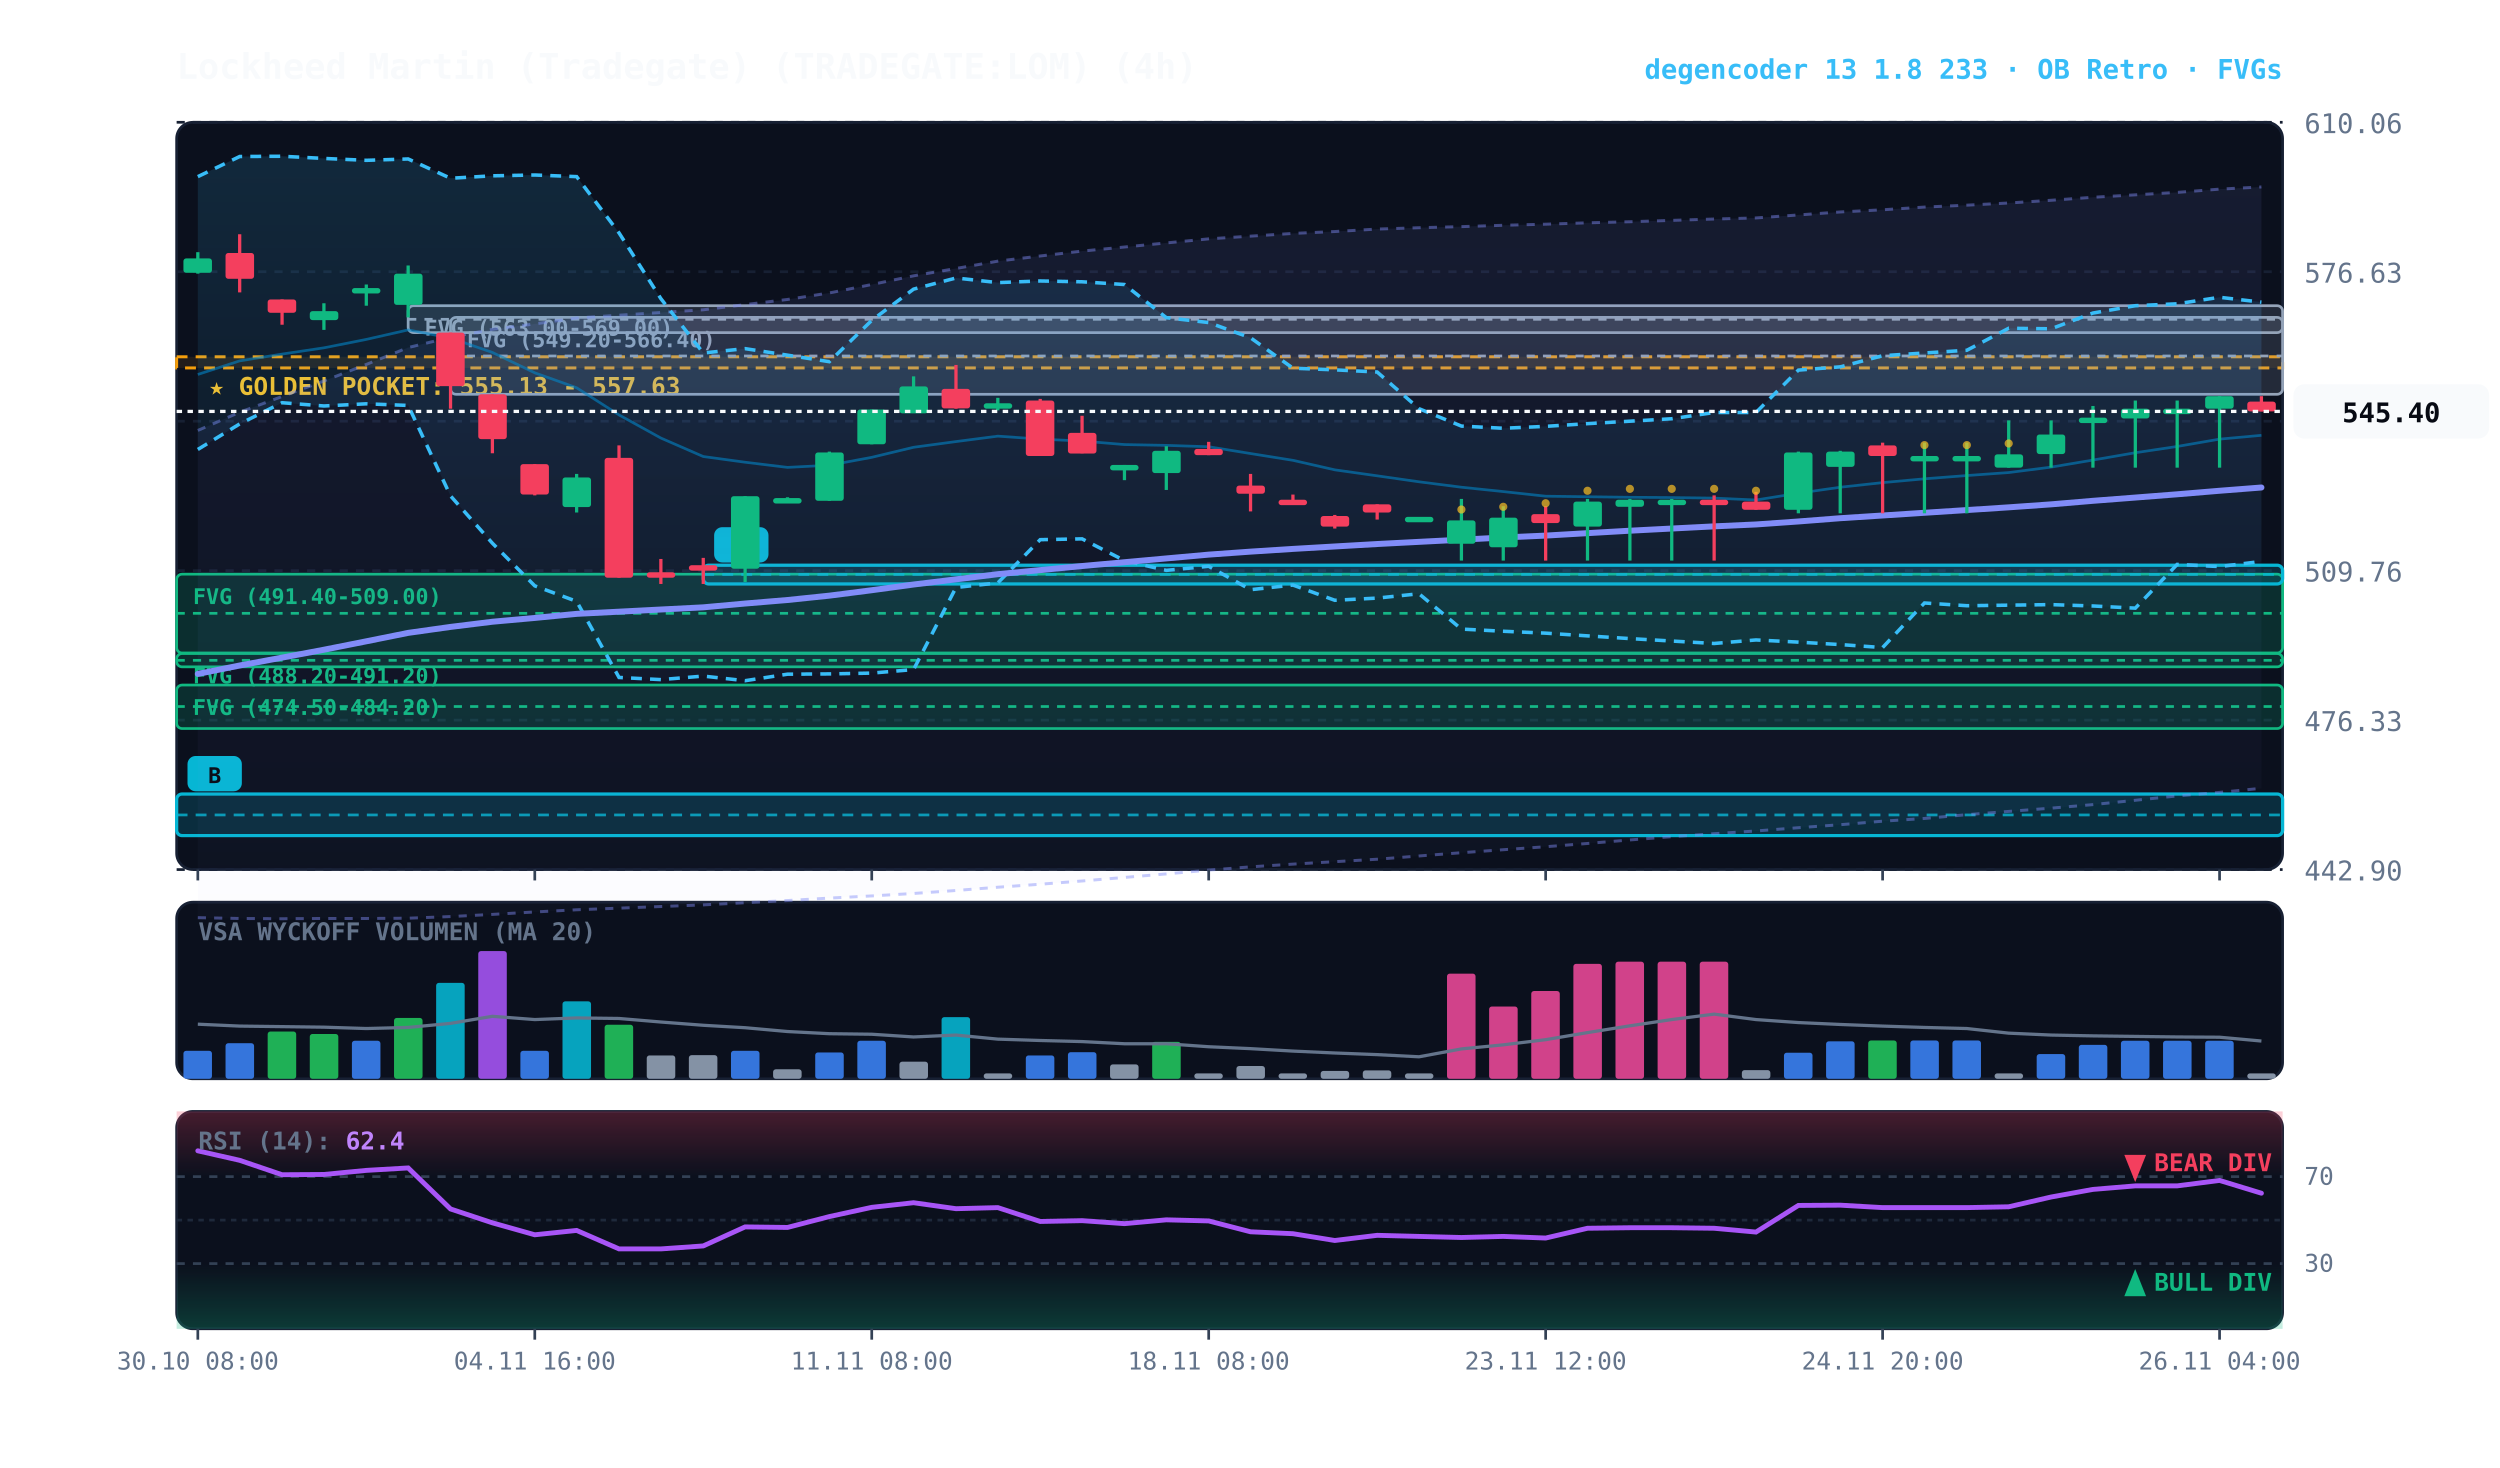
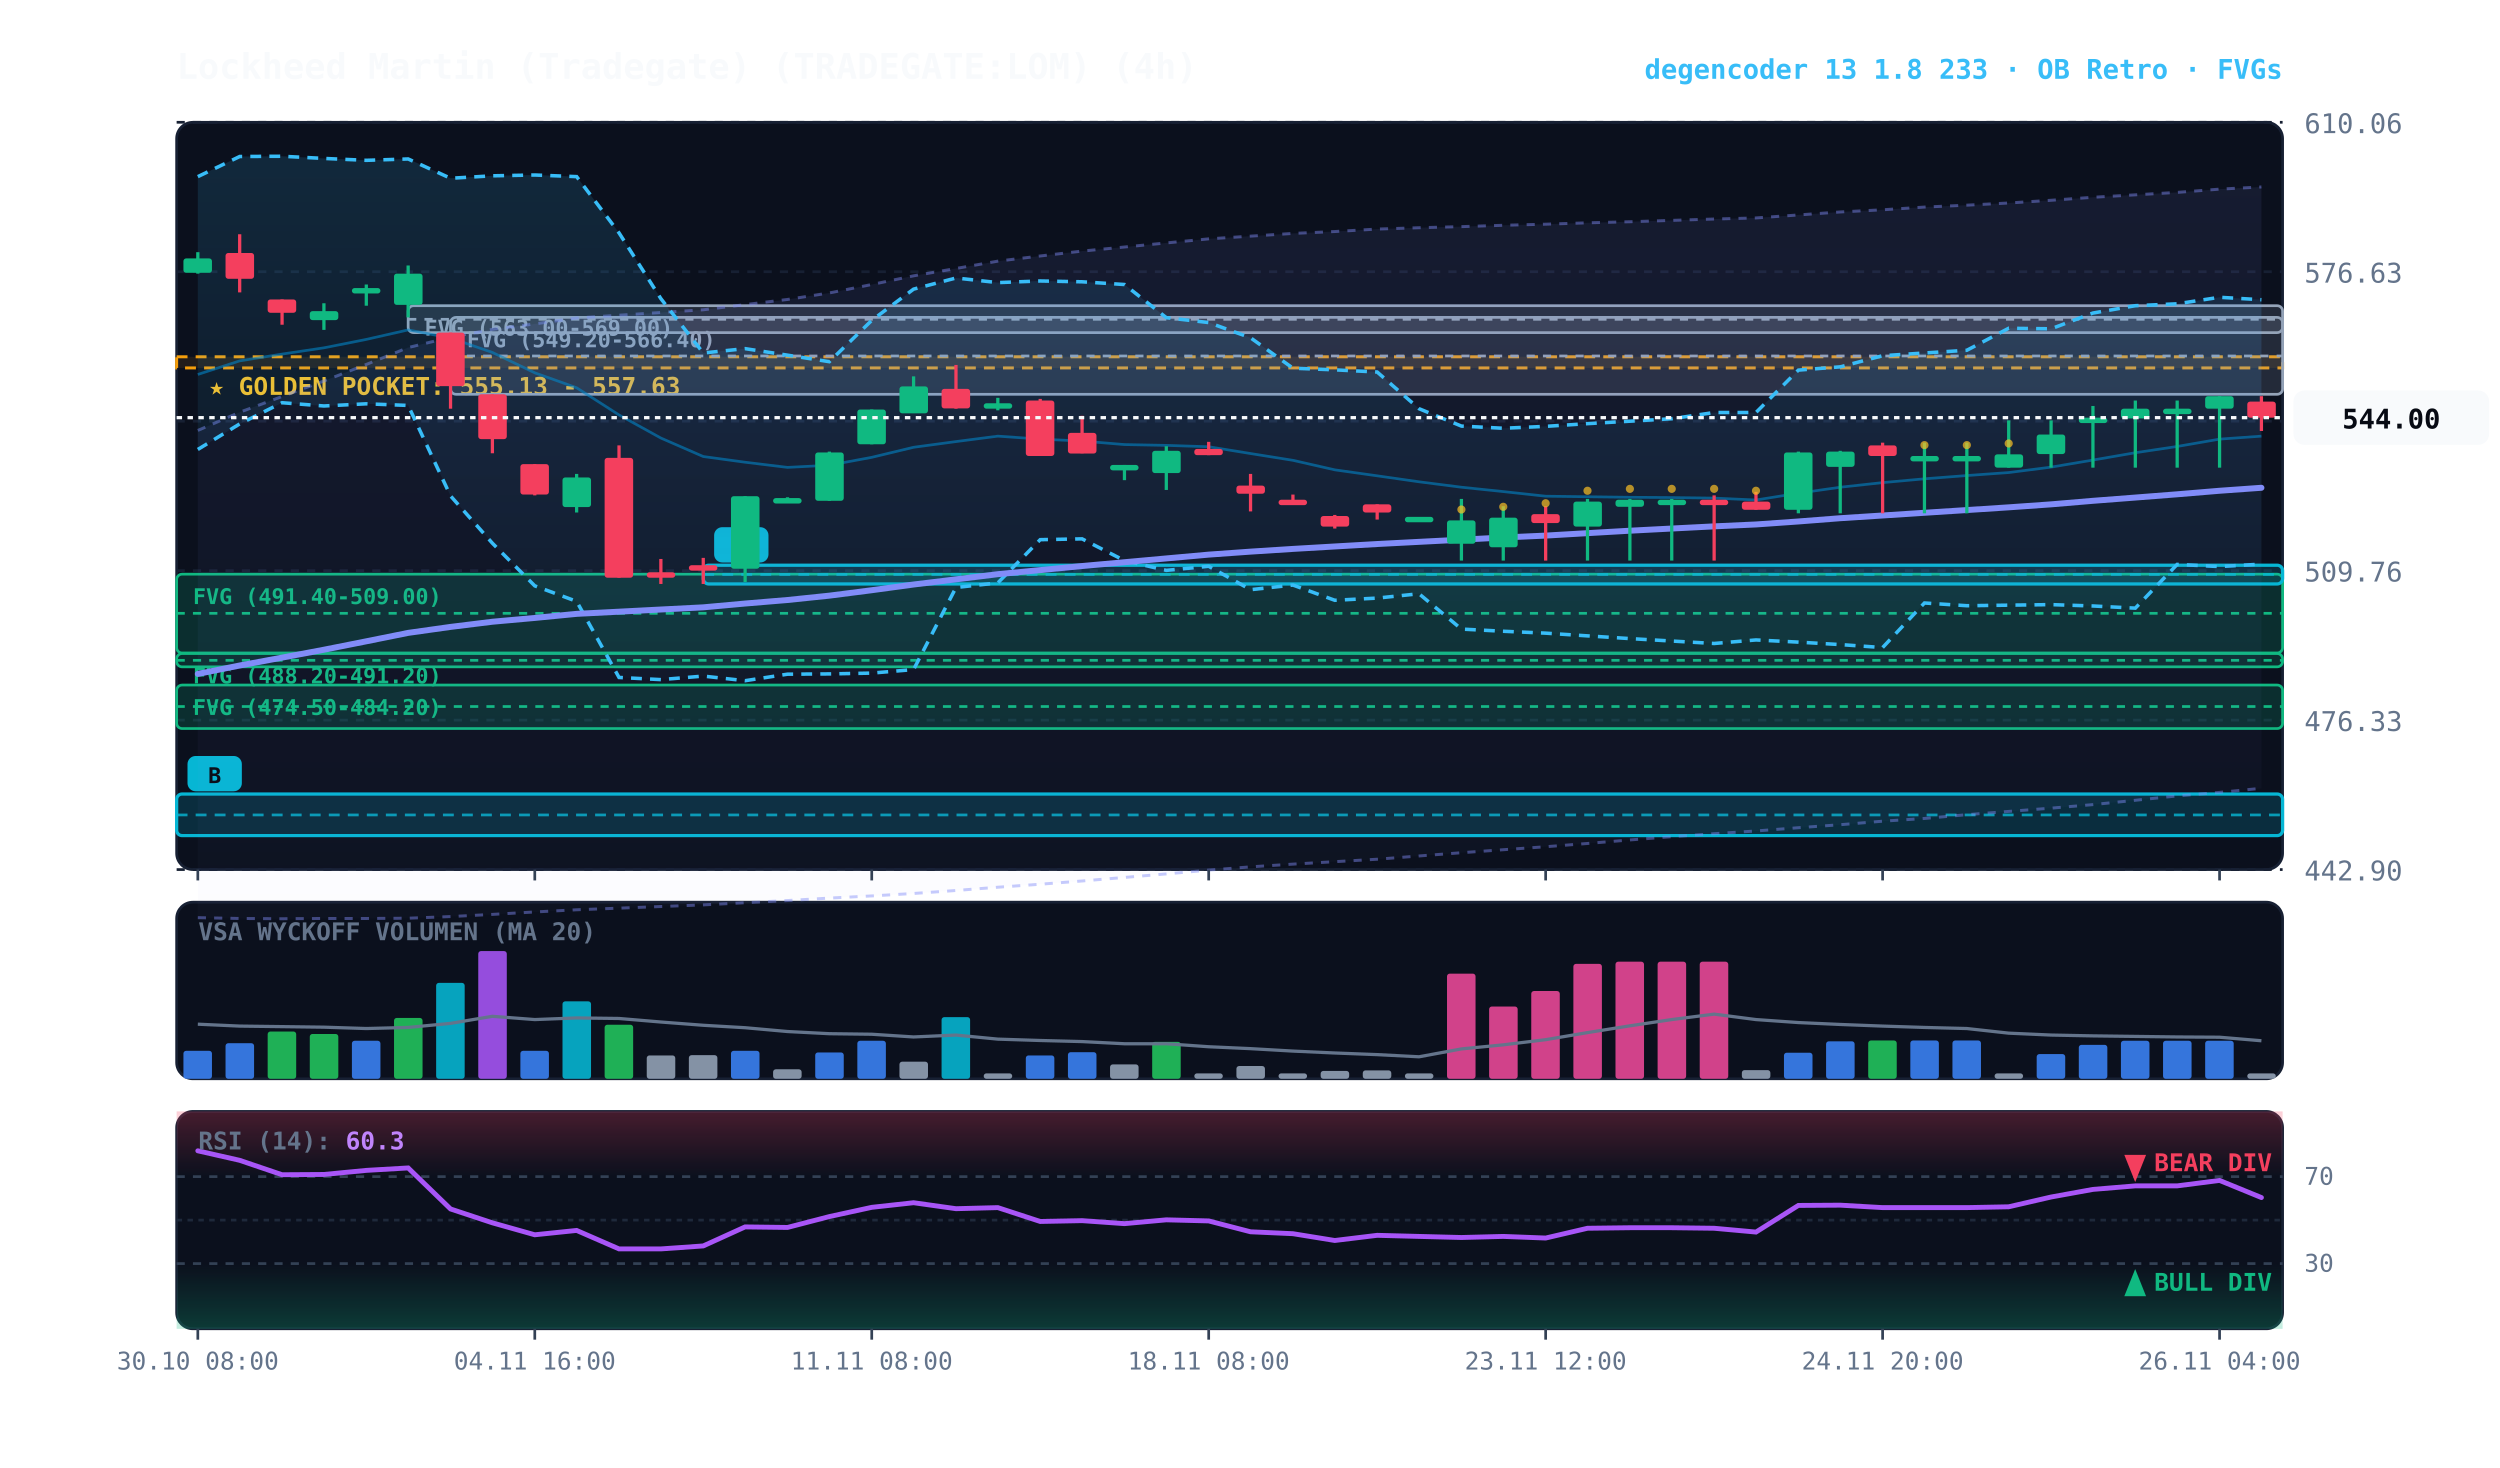
<svg xmlns="http://www.w3.org/2000/svg" viewBox="0 0 920 540" width="100%" height="100%" style="background:#070a13; font-family:'JetBrains Mono', monospace;">
  <defs>
    <linearGradient id="cloud-grad" x1="0%" y1="0%" x2="0%" y2="100%">
      <stop offset="0%" stop-color="#38bdf8" stop-opacity="0.14" />
      <stop offset="100%" stop-color="#38bdf8" stop-opacity="0.02" />
    </linearGradient>
    <linearGradient id="rfe-cloud" x1="0%" y1="0%" x2="0%" y2="100%">
      <stop offset="0%" stop-color="#818cf8" stop-opacity="0.09" />
      <stop offset="100%" stop-color="#818cf8" stop-opacity="0.02" />
    </linearGradient>
    <linearGradient id="rsi-overbought" x1="0%" y1="0%" x2="0%" y2="100%">
      <stop offset="0%" stop-color="#f43f5e" stop-opacity="0.25" />
      <stop offset="100%" stop-color="#f43f5e" stop-opacity="0.0" />
    </linearGradient>
    <linearGradient id="rsi-oversold" x1="0%" y1="0%" x2="0%" y2="100%">
      <stop offset="0%" stop-color="#10b981" stop-opacity="0.0" />
      <stop offset="100%" stop-color="#10b981" stop-opacity="0.25" />
    </linearGradient>
  </defs>
  <rect x="65" y="45" width="775" height="275" fill="#0b101d" rx="6" stroke="#172033" stroke-width="1" />
  <rect x="65" y="332" width="775" height="65" fill="#0b101d" rx="6" stroke="#172033" stroke-width="1" />
  <rect x="65" y="409" width="775" height="80" fill="#0b101d" rx="6" stroke="#172033" stroke-width="1" />
  <line x1="65" y1="320.0" x2="840" y2="320.0" stroke="#172033" stroke-dasharray="3,3" stroke-width="1" />
  <text x="848" y="324.0" fill="#64748b" font-size="10" text-anchor="start">442.90</text>
  <line x1="65" y1="265.0" x2="840" y2="265.0" stroke="#172033" stroke-dasharray="3,3" stroke-width="1" />
  <text x="848" y="269.0" fill="#64748b" font-size="10" text-anchor="start">476.33</text>
  <line x1="65" y1="210.0" x2="840" y2="210.0" stroke="#172033" stroke-dasharray="3,3" stroke-width="1" />
  <text x="848" y="214.0" fill="#64748b" font-size="10" text-anchor="start">509.76</text>
  <line x1="65" y1="155.0" x2="840" y2="155.0" stroke="#172033" stroke-dasharray="3,3" stroke-width="1" />
  <text x="848" y="159.0" fill="#64748b" font-size="10" text-anchor="start">543.20</text>
  <line x1="65" y1="100.0" x2="840" y2="100.0" stroke="#172033" stroke-dasharray="3,3" stroke-width="1" />
  <text x="848" y="104.0" fill="#64748b" font-size="10" text-anchor="start">576.63</text>
  <line x1="65" y1="45.0" x2="840" y2="45.0" stroke="#172033" stroke-dasharray="3,3" stroke-width="1" />
  <text x="848" y="49.0" fill="#64748b" font-size="10" text-anchor="start">610.06</text>
  <rect x="65" y="131.3" width="775" height="4.1" fill="rgba(245, 158, 11, 0.10)" stroke="#f59e0b" stroke-dasharray="4,3" stroke-width="1.1" />
  <text x="77" y="145.3" fill="#fbbf24" font-size="9" font-weight="bold">★ GOLDEN POCKET: 555.13 - 557.63</text>
  <rect x="165.8" y="116.8" width="674.2" height="28.3" fill="rgba(148, 163, 184, 0.18)" stroke="#94a3b8" stroke-width="1" rx="2" />
  <line x1="165.8" y1="131.0" x2="840" y2="131.0" stroke="#94a3b8" stroke-dasharray="3,3" stroke-width="1" />
  <text x="171.8" y="127.8" fill="#94a3b8" font-size="8" font-weight="bold">FVG (549.20-566.40)</text>
  <rect x="150.2" y="112.5" width="689.8" height="9.9" fill="rgba(148, 163, 184, 0.18)" stroke="#94a3b8" stroke-width="1" rx="2" />
  <line x1="150.2" y1="117.5" x2="840" y2="117.5" stroke="#94a3b8" stroke-dasharray="3,3" stroke-width="1" />
  <text x="156.2" y="123.5" fill="#94a3b8" font-size="8" font-weight="bold">FVG (563.00-569.00)</text>
  <rect x="65.0" y="211.3" width="775.0" height="29.0" fill="rgba(16, 185, 129, 0.18)" stroke="#10b981" stroke-width="1" rx="2" />
  <line x1="65.0" y1="225.7" x2="840" y2="225.7" stroke="#10b981" stroke-dasharray="3,3" stroke-width="1" />
  <text x="71.0" y="222.3" fill="#10b981" font-size="8" font-weight="bold">FVG (491.40-509.00)</text>
  <rect x="65.0" y="240.5" width="775.0" height="4.9" fill="rgba(16, 185, 129, 0.18)" stroke="#10b981" stroke-width="1" rx="2" />
  <line x1="65.0" y1="243.0" x2="840" y2="243.0" stroke="#10b981" stroke-dasharray="3,3" stroke-width="1" />
  <text x="71.0" y="251.5" fill="#10b981" font-size="8" font-weight="bold">FVG (488.20-491.20)</text>
  <rect x="65.0" y="252.1" width="775.0" height="16.0" fill="rgba(16, 185, 129, 0.18)" stroke="#10b981" stroke-width="1" rx="2" />
  <line x1="65.0" y1="260.0" x2="840" y2="260.0" stroke="#10b981" stroke-dasharray="3,3" stroke-width="1" />
  <text x="71.0" y="263.1" fill="#10b981" font-size="8" font-weight="bold">FVG (474.50-484.20)</text>
  <rect x="258.8" y="208.0" width="581.2" height="6.9" fill="rgba(6, 182, 212, 0.18)" stroke="#06b6d4" stroke-width="1.2" rx="2" />
  <line x1="258.8" y1="211.4" x2="840" y2="211.4" stroke="#06b6d4" stroke-dasharray="4,3" stroke-width="1.0" opacity="0.8" />
  <rect x="262.8" y="194.0" width="20" height="13" fill="#06b6d4" rx="3" />
  <text x="272.8" y="204.0" fill="#070a13" font-size="8" font-weight="bold" text-anchor="middle">B</text>
  <rect x="65.0" y="292.2" width="775.0" height="15.3" fill="rgba(6, 182, 212, 0.18)" stroke="#06b6d4" stroke-width="1.2" rx="2" />
  <line x1="65.0" y1="299.9" x2="840" y2="299.9" stroke="#06b6d4" stroke-dasharray="4,3" stroke-width="1.0" opacity="0.8" />
  <rect x="69.0" y="278.2" width="20" height="13" fill="#06b6d4" rx="3" />
  <text x="79.0" y="288.2" fill="#070a13" font-size="8" font-weight="bold" text-anchor="middle">B</text>
  <polygon points="72.8,158.4 88.2,151.7 103.8,145.9 119.2,140.2 134.8,134.1 150.2,127.9 165.8,124.1 181.2,121.2 196.8,119.2 212.2,117.0 227.8,116.0 243.2,115.0 258.8,114.0 274.2,112.1 289.8,110.2 305.2,107.8 320.8,104.7 336.2,101.5 351.8,98.8 367.2,96.1 382.8,94.2 398.2,92.4 413.8,90.9 429.2,89.4 444.8,87.9 460.2,86.9 475.8,85.9 491.2,85.2 506.8,84.3 522.2,83.8 537.8,83.4 553.2,82.9 568.8,82.5 584.2,82.0 599.8,81.6 615.2,81.1 630.8,80.6 646.2,80.2 661.8,79.1 677.2,78.0 692.8,77.2 708.2,76.2 723.8,75.5 739.2,74.7 754.8,73.7 770.2,72.6 785.8,71.7 801.2,70.8 816.8,69.6 832.2,68.8 832.2,290.1 816.8,291.6 801.2,292.9 785.8,294.5 770.2,296.1 754.8,297.4 739.2,298.6 723.8,299.8 708.2,301.2 692.8,302.2 677.2,303.5 661.8,304.6 646.2,305.8 630.8,306.8 615.2,307.9 599.8,309.1 584.2,310.4 568.8,311.6 553.2,312.7 537.8,313.8 522.2,315.0 506.8,316.2 491.2,317.1 475.8,318.0 460.2,319.0 444.8,320.2 429.2,321.6 413.8,322.9 398.2,324.2 382.8,325.4 367.2,326.5 351.8,327.7 336.2,328.8 320.8,329.7 305.2,330.5 289.8,331.4 274.2,332.2 258.8,333.0 243.2,333.6 227.8,334.2 212.2,334.8 196.8,335.6 181.2,336.5 165.8,337.3 150.2,337.9 134.8,338.0 119.2,338.0 103.8,338.1 88.2,338.0 72.8,337.7" fill="url(#rfe-cloud)" />
  <polyline points="72.8,158.4 88.2,151.7 103.8,145.9 119.2,140.2 134.8,134.1 150.2,127.9 165.8,124.1 181.2,121.2 196.8,119.2 212.2,117.0 227.8,116.0 243.2,115.0 258.8,114.0 274.2,112.1 289.8,110.2 305.2,107.8 320.8,104.7 336.2,101.5 351.8,98.8 367.2,96.1 382.8,94.2 398.2,92.4 413.8,90.9 429.2,89.4 444.8,87.9 460.2,86.9 475.8,85.9 491.2,85.2 506.8,84.3 522.2,83.8 537.8,83.4 553.2,82.9 568.8,82.5 584.2,82.0 599.8,81.6 615.2,81.1 630.8,80.6 646.2,80.2 661.8,79.1 677.2,78.0 692.8,77.2 708.2,76.2 723.8,75.5 739.2,74.7 754.8,73.7 770.2,72.6 785.8,71.7 801.2,70.8 816.8,69.6 832.2,68.8" fill="none" stroke="#818cf8" stroke-width="1.1" stroke-opacity="0.45" stroke-dasharray="3,3" />
  <polyline points="72.8,337.7 88.2,338.0 103.8,338.1 119.2,338.0 134.8,338.0 150.2,337.9 165.8,337.3 181.2,336.5 196.8,335.6 212.2,334.8 227.8,334.2 243.2,333.6 258.8,333.0 274.2,332.2 289.8,331.4 305.2,330.5 320.8,329.7 336.2,328.8 351.8,327.7 367.2,326.5 382.8,325.4 398.2,324.2 413.8,322.9 429.2,321.6 444.8,320.2 460.2,319.0 475.8,318.0 491.2,317.1 506.8,316.2 522.2,315.0 537.8,313.8 553.2,312.7 568.8,311.6 584.2,310.4 599.8,309.1 615.2,307.9 630.8,306.8 646.2,305.8 661.8,304.6 677.2,303.5 692.8,302.2 708.2,301.2 723.8,299.8 739.2,298.6 754.8,297.4 770.2,296.1 785.8,294.5 801.2,292.9 816.8,291.6 832.2,290.1" fill="none" stroke="#818cf8" stroke-width="1.1" stroke-opacity="0.45" stroke-dasharray="3,3" />
-   <polygon points="72.8,65.0 88.2,57.6 103.8,57.5 119.2,58.3 134.8,59.0 150.2,58.5 165.8,65.6 181.2,64.7 196.8,64.4 212.2,65.0 227.8,85.7 243.2,109.9 258.8,129.9 274.2,128.3 289.8,130.7 305.2,133.1 320.8,117.9 336.2,106.4 351.8,102.3 367.2,104.0 382.8,103.4 398.2,103.7 413.8,104.7 429.2,116.9 444.8,118.7 460.2,124.3 475.8,135.5 491.2,136.1 506.8,136.9 522.2,150.4 537.8,156.8 553.2,157.6 568.8,156.9 584.2,155.9 599.8,155.0 615.2,154.1 630.8,151.8 646.2,151.8 661.8,136.2 677.2,135.0 692.8,130.9 708.2,129.9 723.8,128.9 739.2,120.8 754.8,121.0 770.2,115.2 785.8,112.5 801.2,111.8 816.8,109.4 832.2,111.2 832.2,206.6 816.8,208.5 801.2,207.7 785.8,223.8 770.2,223.0 754.8,222.5 739.2,222.7 723.8,222.9 708.2,221.9 692.8,238.3 677.2,237.2 661.8,236.3 646.2,235.5 630.8,236.8 615.2,235.9 599.8,235.0 584.2,234.0 568.8,233.0 553.2,232.3 537.8,231.5 522.2,218.5 506.8,220.1 491.2,220.9 475.8,215.3 460.2,217.0 444.8,208.4 429.2,209.9 413.8,206.3 398.2,198.3 382.8,198.6 367.2,214.5 351.8,216.2 336.2,246.4 320.8,247.7 305.2,248.0 289.8,248.1 274.2,250.5 258.8,248.8 243.2,250.1 227.8,249.3 212.2,221.3 196.8,215.6 181.2,199.9 165.8,182.5 150.2,149.2 134.8,148.6 119.2,149.4 103.8,148.2 88.2,156.0 72.8,165.4" fill="url(#cloud-grad)" />
-   <polyline points="72.8,65.0 88.2,57.6 103.8,57.5 119.2,58.3 134.8,59.0 150.2,58.5 165.8,65.6 181.2,64.7 196.8,64.4 212.2,65.0 227.8,85.7 243.2,109.9 258.8,129.9 274.2,128.3 289.8,130.7 305.2,133.1 320.8,117.9 336.2,106.4 351.8,102.3 367.2,104.0 382.8,103.4 398.2,103.7 413.8,104.7 429.2,116.9 444.8,118.7 460.2,124.3 475.8,135.5 491.2,136.1 506.8,136.9 522.2,150.4 537.8,156.8 553.2,157.6 568.8,156.9 584.2,155.9 599.8,155.0 615.2,154.1 630.8,151.8 646.2,151.8 661.8,136.2 677.2,135.0 692.8,130.9 708.2,129.9 723.8,128.9 739.2,120.8 754.8,121.0 770.2,115.2 785.8,112.5 801.2,111.8 816.8,109.4 832.2,111.2" fill="none" stroke="#38bdf8" stroke-width="1.3" stroke-dasharray="4,3" />
-   <polyline points="72.8,165.4 88.2,156.0 103.8,148.2 119.2,149.4 134.8,148.6 150.2,149.2 165.8,182.5 181.2,199.9 196.8,215.6 212.2,221.3 227.8,249.3 243.2,250.1 258.8,248.8 274.2,250.5 289.8,248.1 305.2,248.0 320.8,247.7 336.2,246.4 351.8,216.2 367.2,214.5 382.8,198.6 398.2,198.3 413.8,206.3 429.2,209.9 444.8,208.4 460.2,217.0 475.8,215.3 491.2,220.9 506.8,220.1 522.2,218.5 537.8,231.5 553.2,232.3 568.8,233.0 584.2,234.0 599.8,235.0 615.2,235.9 630.8,236.8 646.2,235.5 661.8,236.3 677.2,237.2 692.8,238.3 708.2,221.9 723.8,222.9 739.2,222.7 754.8,222.5 770.2,223.0 785.8,223.8 801.2,207.7 816.8,208.5 832.2,206.6" fill="none" stroke="#38bdf8" stroke-width="1.3" stroke-dasharray="4,3" />
-   <polyline points="72.8,137.8 88.2,132.8 103.8,130.3 119.2,128.0 134.8,124.9 150.2,121.4 165.8,124.4 181.2,129.7 196.8,137.2 212.2,142.7 227.8,152.7 243.2,161.2 258.8,168.0 274.2,170.1 289.8,172.0 305.2,171.2 320.8,168.3 336.2,164.6 351.8,162.5 367.2,160.5 382.8,161.6 398.2,162.3 413.8,163.6 429.2,163.9 444.8,164.4 460.2,166.9 475.8,169.4 491.2,172.9 506.8,175.1 522.2,177.3 537.8,179.3 553.2,180.9 568.8,182.6 584.2,182.8 599.8,183.0 615.2,183.1 630.8,183.3 646.2,184.0 661.8,181.5 677.2,179.3 692.8,177.6 708.2,176.2 723.8,175.0 739.2,173.9 754.8,171.9 770.2,169.3 785.8,166.6 801.2,164.3 816.8,161.6 832.2,160.2" fill="none" stroke="#0284c7" stroke-width="1.0" stroke-opacity="0.6" />
-   <polyline points="72.8,248.0 88.2,244.9 103.8,242.0 119.2,239.1 134.8,236.0 150.2,232.9 165.8,230.7 181.2,228.8 196.8,227.4 212.2,225.9 227.8,225.1 243.2,224.3 258.8,223.5 274.2,222.1 289.8,220.8 305.2,219.2 320.8,217.2 336.2,215.1 351.8,213.2 367.2,211.3 382.8,209.8 398.2,208.3 413.8,206.9 429.2,205.5 444.8,204.1 460.2,203.0 475.8,202.0 491.2,201.1 506.8,200.2 522.2,199.4 537.8,198.6 553.2,197.8 568.8,197.1 584.2,196.2 599.8,195.3 615.2,194.5 630.8,193.7 646.2,193.0 661.8,191.9 677.2,190.7 692.8,189.7 708.2,188.7 723.8,187.7 739.2,186.7 754.8,185.6 770.2,184.3 785.8,183.1 801.2,181.9 816.8,180.6 832.2,179.4" fill="none" stroke="#818cf8" stroke-width="2.2" stroke-linecap="round" />
+   <polygon points="72.8,65.0 88.2,57.6 103.8,57.5 119.2,58.3 134.8,59.0 150.2,58.5 165.8,65.6 181.2,64.7 196.8,64.4 212.2,65.0 227.8,85.7 243.2,109.9 258.8,129.9 274.2,128.3 289.8,130.7 305.2,133.1 320.8,117.9 336.2,106.4 351.8,102.3 367.2,104.0 382.8,103.4 398.2,103.7 413.8,104.7 429.2,116.9 444.8,118.7 460.2,124.3 475.8,135.5 491.2,136.1 506.8,136.9 522.2,150.4 537.8,156.8 553.2,157.6 568.8,156.9 584.2,155.9 599.8,155.0 615.2,154.1 630.8,151.8 646.2,151.8 661.8,136.2 677.2,135.0 692.8,130.9 708.2,129.9 723.8,128.9 739.2,120.8 754.8,121.0 770.2,115.2 785.8,112.5 801.2,111.8 816.8,109.4 832.2,110.3 832.2,207.6 816.8,208.5 801.2,207.7 785.8,223.8 770.2,223.0 754.8,222.5 739.2,222.7 723.8,222.9 708.2,221.9 692.8,238.3 677.2,237.2 661.8,236.3 646.2,235.5 630.8,236.8 615.2,235.9 599.8,235.0 584.2,234.0 568.8,233.0 553.2,232.3 537.8,231.5 522.2,218.5 506.8,220.1 491.2,220.9 475.8,215.3 460.2,217.0 444.8,208.4 429.2,209.9 413.8,206.3 398.2,198.3 382.8,198.6 367.2,214.5 351.8,216.2 336.2,246.4 320.8,247.7 305.2,248.0 289.8,248.1 274.2,250.5 258.8,248.8 243.2,250.1 227.8,249.3 212.2,221.3 196.8,215.6 181.2,199.9 165.8,182.5 150.2,149.2 134.8,148.6 119.2,149.4 103.8,148.2 88.2,156.0 72.8,165.4" fill="url(#cloud-grad)" />
+   <polyline points="72.8,65.0 88.2,57.6 103.8,57.5 119.2,58.3 134.8,59.0 150.2,58.5 165.8,65.6 181.2,64.7 196.8,64.4 212.2,65.0 227.8,85.7 243.2,109.9 258.8,129.9 274.2,128.3 289.8,130.7 305.2,133.1 320.8,117.9 336.2,106.4 351.8,102.3 367.2,104.0 382.8,103.4 398.2,103.7 413.8,104.7 429.2,116.9 444.8,118.7 460.2,124.3 475.8,135.5 491.2,136.1 506.8,136.9 522.2,150.4 537.8,156.8 553.2,157.6 568.8,156.9 584.2,155.9 599.8,155.0 615.2,154.1 630.8,151.8 646.2,151.8 661.8,136.2 677.2,135.0 692.8,130.9 708.2,129.9 723.8,128.9 739.2,120.8 754.8,121.0 770.2,115.2 785.8,112.5 801.2,111.8 816.8,109.4 832.2,110.3" fill="none" stroke="#38bdf8" stroke-width="1.3" stroke-dasharray="4,3" />
+   <polyline points="72.8,165.4 88.2,156.0 103.8,148.2 119.2,149.4 134.8,148.6 150.2,149.2 165.8,182.5 181.2,199.9 196.8,215.6 212.2,221.3 227.8,249.3 243.2,250.1 258.8,248.8 274.2,250.5 289.8,248.1 305.2,248.0 320.8,247.7 336.2,246.4 351.8,216.2 367.2,214.5 382.8,198.6 398.2,198.3 413.8,206.3 429.2,209.9 444.8,208.4 460.2,217.0 475.8,215.3 491.2,220.9 506.8,220.1 522.2,218.5 537.8,231.5 553.2,232.3 568.8,233.0 584.2,234.0 599.8,235.0 615.2,235.9 630.8,236.8 646.2,235.5 661.8,236.3 677.2,237.2 692.8,238.3 708.2,221.9 723.8,222.9 739.2,222.7 754.8,222.5 770.2,223.0 785.8,223.8 801.2,207.7 816.8,208.5 832.2,207.6" fill="none" stroke="#38bdf8" stroke-width="1.3" stroke-dasharray="4,3" />
+   <polyline points="72.8,137.8 88.2,132.8 103.8,130.3 119.2,128.0 134.8,124.9 150.2,121.4 165.8,124.4 181.2,129.7 196.8,137.2 212.2,142.7 227.8,152.7 243.2,161.2 258.8,168.0 274.2,170.1 289.8,172.0 305.2,171.2 320.8,168.3 336.2,164.6 351.8,162.5 367.2,160.5 382.8,161.6 398.2,162.3 413.8,163.6 429.2,163.9 444.8,164.4 460.2,166.9 475.8,169.4 491.2,172.9 506.8,175.1 522.2,177.3 537.8,179.3 553.2,180.9 568.8,182.6 584.2,182.8 599.8,183.0 615.2,183.1 630.8,183.3 646.2,184.0 661.8,181.5 677.2,179.3 692.8,177.6 708.2,176.2 723.8,175.0 739.2,173.9 754.8,171.9 770.2,169.3 785.8,166.6 801.2,164.3 816.8,161.6 832.2,160.5" fill="none" stroke="#0284c7" stroke-width="1.0" stroke-opacity="0.6" />
+   <polyline points="72.8,248.0 88.2,244.9 103.8,242.0 119.2,239.1 134.8,236.0 150.2,232.9 165.8,230.7 181.2,228.8 196.8,227.4 212.2,225.9 227.8,225.1 243.2,224.3 258.8,223.5 274.2,222.1 289.8,220.8 305.2,219.2 320.8,217.2 336.2,215.1 351.8,213.2 367.2,211.3 382.8,209.8 398.2,208.3 413.8,206.9 429.2,205.5 444.8,204.1 460.2,203.0 475.8,202.0 491.2,201.1 506.8,200.2 522.2,199.4 537.8,198.6 553.2,197.8 568.8,197.1 584.2,196.2 599.8,195.3 615.2,194.5 630.8,193.7 646.2,193.0 661.8,191.9 677.2,190.7 692.8,189.7 708.2,188.7 723.8,187.7 739.2,186.7 754.8,185.6 770.2,184.3 785.8,183.1 801.2,181.9 816.8,180.6 832.2,179.5" fill="none" stroke="#818cf8" stroke-width="2.2" stroke-linecap="round" />
  <line x1="72.8" y1="92.8" x2="72.8" y2="100.7" stroke="#10b981" stroke-width="1.2" />
  <rect x="67.5" y="95.1" width="10.5" height="5.3" fill="#10b981" rx="1" />
  <line x1="88.2" y1="86.2" x2="88.2" y2="107.6" stroke="#f43f5e" stroke-width="1.2" />
  <rect x="83.0" y="93.1" width="10.5" height="9.5" fill="#f43f5e" rx="1" />
  <line x1="103.8" y1="110.2" x2="103.8" y2="119.5" stroke="#f43f5e" stroke-width="1.2" />
  <rect x="98.5" y="110.2" width="10.5" height="4.9" fill="#f43f5e" rx="1" />
  <line x1="119.2" y1="111.6" x2="119.2" y2="121.4" stroke="#10b981" stroke-width="1.2" />
  <rect x="114.0" y="114.5" width="10.5" height="3.3" fill="#10b981" rx="1" />
  <line x1="134.8" y1="104.7" x2="134.8" y2="112.5" stroke="#10b981" stroke-width="1.2" />
  <rect x="129.5" y="106.0" width="10.5" height="2.0" fill="#10b981" rx="1" />
  <line x1="150.2" y1="97.7" x2="150.2" y2="116.8" stroke="#10b981" stroke-width="1.2" />
  <rect x="145.0" y="100.7" width="10.5" height="11.5" fill="#10b981" rx="1" />
  <line x1="165.8" y1="122.4" x2="165.8" y2="150.4" stroke="#f43f5e" stroke-width="1.2" />
  <rect x="160.5" y="122.4" width="10.5" height="19.7" fill="#f43f5e" rx="1" />
  <line x1="181.2" y1="145.1" x2="181.2" y2="166.8" stroke="#f43f5e" stroke-width="1.2" />
  <rect x="176.0" y="145.1" width="10.5" height="16.5" fill="#f43f5e" rx="1" />
  <line x1="196.8" y1="170.8" x2="196.8" y2="182.3" stroke="#f43f5e" stroke-width="1.2" />
  <rect x="191.5" y="170.8" width="10.5" height="11.2" fill="#f43f5e" rx="1" />
  <line x1="212.2" y1="174.4" x2="212.2" y2="188.6" stroke="#10b981" stroke-width="1.2" />
  <rect x="207.0" y="175.7" width="10.5" height="10.9" fill="#10b981" rx="1" />
  <line x1="227.8" y1="163.9" x2="227.8" y2="212.6" stroke="#f43f5e" stroke-width="1.2" />
  <rect x="222.5" y="168.5" width="10.5" height="44.1" fill="#f43f5e" rx="1" />
  <line x1="243.2" y1="205.7" x2="243.2" y2="214.9" stroke="#f43f5e" stroke-width="1.2" />
  <rect x="238.0" y="210.6" width="10.5" height="2.0" fill="#f43f5e" rx="1" />
  <line x1="258.8" y1="205.3" x2="258.8" y2="214.9" stroke="#f43f5e" stroke-width="1.2" />
  <rect x="253.5" y="208.0" width="10.5" height="2.0" fill="#f43f5e" rx="1" />
  <line x1="274.2" y1="182.6" x2="274.2" y2="214.2" stroke="#10b981" stroke-width="1.2" />
  <rect x="269.0" y="182.6" width="10.5" height="26.7" fill="#10b981" rx="1" />
  <line x1="289.8" y1="183.0" x2="289.8" y2="183.6" stroke="#10b981" stroke-width="1.2" />
  <rect x="284.5" y="183.3" width="10.5" height="2.0" fill="#10b981" rx="1" />
  <line x1="305.2" y1="166.2" x2="305.2" y2="184.3" stroke="#10b981" stroke-width="1.2" />
  <rect x="300.0" y="166.5" width="10.5" height="17.8" fill="#10b981" rx="1" />
  <line x1="320.8" y1="150.7" x2="320.8" y2="163.5" stroke="#10b981" stroke-width="1.2" />
  <rect x="315.5" y="150.7" width="10.5" height="12.8" fill="#10b981" rx="1" />
  <line x1="336.2" y1="138.5" x2="336.2" y2="152.0" stroke="#10b981" stroke-width="1.2" />
  <rect x="331.0" y="142.2" width="10.5" height="9.9" fill="#10b981" rx="1" />
  <line x1="351.8" y1="134.3" x2="351.8" y2="150.4" stroke="#f43f5e" stroke-width="1.2" />
  <rect x="346.5" y="143.1" width="10.5" height="7.2" fill="#f43f5e" rx="1" />
  <line x1="367.2" y1="146.4" x2="367.2" y2="151.0" stroke="#10b981" stroke-width="1.2" />
  <rect x="362.0" y="148.4" width="10.5" height="2.0" fill="#10b981" rx="1" />
  <line x1="382.8" y1="146.8" x2="382.8" y2="167.8" stroke="#f43f5e" stroke-width="1.2" />
  <rect x="377.5" y="147.4" width="10.5" height="20.4" fill="#f43f5e" rx="1" />
  <line x1="398.2" y1="153.0" x2="398.2" y2="166.8" stroke="#f43f5e" stroke-width="1.2" />
  <rect x="393.0" y="159.3" width="10.5" height="7.6" fill="#f43f5e" rx="1" />
  <line x1="413.8" y1="171.1" x2="413.8" y2="176.7" stroke="#10b981" stroke-width="1.2" />
  <rect x="408.5" y="171.1" width="10.5" height="2.0" fill="#10b981" rx="1" />
  <line x1="429.2" y1="164.2" x2="429.2" y2="180.3" stroke="#10b981" stroke-width="1.2" />
  <rect x="424.0" y="165.9" width="10.5" height="8.2" fill="#10b981" rx="1" />
  <line x1="444.8" y1="162.6" x2="444.8" y2="167.5" stroke="#f43f5e" stroke-width="1.2" />
  <rect x="439.5" y="165.2" width="10.5" height="2.3" fill="#f43f5e" rx="1" />
  <line x1="460.2" y1="174.4" x2="460.2" y2="188.2" stroke="#f43f5e" stroke-width="1.2" />
  <rect x="455.0" y="178.7" width="10.5" height="3.0" fill="#f43f5e" rx="1" />
  <line x1="475.8" y1="182.0" x2="475.8" y2="184.6" stroke="#f43f5e" stroke-width="1.2" />
  <rect x="470.5" y="183.9" width="10.5" height="2.0" fill="#f43f5e" rx="1" />
  <line x1="491.2" y1="189.5" x2="491.2" y2="194.5" stroke="#f43f5e" stroke-width="1.2" />
  <rect x="486.0" y="189.9" width="10.5" height="3.9" fill="#f43f5e" rx="1" />
  <line x1="506.8" y1="185.6" x2="506.8" y2="191.2" stroke="#f43f5e" stroke-width="1.2" />
  <rect x="501.5" y="185.6" width="10.5" height="3.0" fill="#f43f5e" rx="1" />
  <line x1="522.2" y1="190.2" x2="522.2" y2="190.2" stroke="#10b981" stroke-width="1.2" />
  <rect x="517.0" y="190.2" width="10.5" height="2.0" fill="#10b981" rx="1" />
  <line x1="537.8" y1="183.6" x2="537.8" y2="206.3" stroke="#10b981" stroke-width="1.2" />
  <rect x="532.5" y="191.5" width="10.5" height="8.6" fill="#10b981" rx="1" />
  <circle cx="537.8" cy="187.5" r="1.5" fill="#fbbf24" opacity="0.7" />
  <line x1="553.2" y1="186.3" x2="553.2" y2="206.3" stroke="#10b981" stroke-width="1.2" />
  <rect x="548.0" y="190.5" width="10.5" height="10.9" fill="#10b981" rx="1" />
  <circle cx="553.2" cy="186.5" r="1.5" fill="#fbbf24" opacity="0.7" />
  <line x1="568.8" y1="186.3" x2="568.8" y2="206.3" stroke="#f43f5e" stroke-width="1.2" />
  <rect x="563.5" y="189.2" width="10.5" height="3.3" fill="#f43f5e" rx="1" />
  <circle cx="568.8" cy="185.2" r="1.5" fill="#fbbf24" opacity="0.7" />
  <line x1="584.2" y1="183.6" x2="584.2" y2="206.3" stroke="#10b981" stroke-width="1.2" />
  <rect x="579.0" y="184.6" width="10.5" height="9.2" fill="#10b981" rx="1" />
  <circle cx="584.2" cy="180.6" r="1.5" fill="#fbbf24" opacity="0.7" />
  <line x1="599.8" y1="183.6" x2="599.8" y2="206.3" stroke="#10b981" stroke-width="1.2" />
  <rect x="594.5" y="183.9" width="10.5" height="2.6" fill="#10b981" rx="1" />
  <circle cx="599.8" cy="179.9" r="1.5" fill="#fbbf24" opacity="0.7" />
  <line x1="615.2" y1="183.6" x2="615.2" y2="206.3" stroke="#10b981" stroke-width="1.2" />
  <rect x="610.0" y="183.9" width="10.5" height="2.0" fill="#10b981" rx="1" />
  <circle cx="615.2" cy="179.9" r="1.5" fill="#fbbf24" opacity="0.7" />
  <line x1="630.8" y1="182.3" x2="630.8" y2="206.3" stroke="#f43f5e" stroke-width="1.2" />
  <rect x="625.5" y="183.9" width="10.5" height="2.0" fill="#f43f5e" rx="1" />
  <circle cx="630.8" cy="179.9" r="1.5" fill="#fbbf24" opacity="0.7" />
  <line x1="646.2" y1="181.0" x2="646.2" y2="187.6" stroke="#f43f5e" stroke-width="1.2" />
  <rect x="641.0" y="184.6" width="10.5" height="3.0" fill="#f43f5e" rx="1" />
  <circle cx="646.2" cy="180.6" r="1.5" fill="#fbbf24" opacity="0.7" />
  <line x1="661.8" y1="166.2" x2="661.8" y2="188.9" stroke="#10b981" stroke-width="1.2" />
  <rect x="656.5" y="166.5" width="10.5" height="21.1" fill="#10b981" rx="1" />
  <line x1="677.2" y1="165.9" x2="677.2" y2="188.9" stroke="#10b981" stroke-width="1.2" />
  <rect x="672.0" y="166.2" width="10.5" height="5.6" fill="#10b981" rx="1" />
  <line x1="692.8" y1="162.9" x2="692.8" y2="188.9" stroke="#f43f5e" stroke-width="1.2" />
  <rect x="687.5" y="163.9" width="10.5" height="3.9" fill="#f43f5e" rx="1" />
  <line x1="708.2" y1="162.9" x2="708.2" y2="188.9" stroke="#10b981" stroke-width="1.2" />
  <rect x="703.0" y="167.8" width="10.5" height="2.0" fill="#10b981" rx="1" />
  <circle cx="708.2" cy="163.8" r="1.5" fill="#fbbf24" opacity="0.7" />
  <line x1="723.8" y1="162.9" x2="723.8" y2="188.9" stroke="#10b981" stroke-width="1.2" />
  <rect x="718.5" y="167.8" width="10.5" height="2.0" fill="#10b981" rx="1" />
  <circle cx="723.8" cy="163.8" r="1.5" fill="#fbbf24" opacity="0.7" />
  <line x1="739.2" y1="154.7" x2="739.2" y2="172.1" stroke="#10b981" stroke-width="1.2" />
  <rect x="734.0" y="167.2" width="10.5" height="4.9" fill="#10b981" rx="1" />
  <circle cx="739.2" cy="163.2" r="1.5" fill="#fbbf24" opacity="0.7" />
  <line x1="754.8" y1="154.7" x2="754.8" y2="172.1" stroke="#10b981" stroke-width="1.2" />
  <rect x="749.5" y="159.9" width="10.5" height="7.2" fill="#10b981" rx="1" />
  <line x1="770.2" y1="149.4" x2="770.2" y2="172.1" stroke="#10b981" stroke-width="1.2" />
  <rect x="765.0" y="153.7" width="10.5" height="2.0" fill="#10b981" rx="1" />
  <line x1="785.8" y1="147.4" x2="785.8" y2="172.1" stroke="#10b981" stroke-width="1.2" />
  <rect x="780.5" y="150.4" width="10.5" height="3.6" fill="#10b981" rx="1" />
  <line x1="801.2" y1="147.4" x2="801.2" y2="172.1" stroke="#10b981" stroke-width="1.2" />
  <rect x="796.0" y="150.4" width="10.5" height="2.0" fill="#10b981" rx="1" />
  <line x1="816.8" y1="145.8" x2="816.8" y2="172.1" stroke="#10b981" stroke-width="1.2" />
  <rect x="811.5" y="145.8" width="10.5" height="4.6" fill="#10b981" rx="1" />
-   <line x1="832.2" y1="145.8" x2="832.2" y2="151.4" stroke="#f43f5e" stroke-width="1.2" />
-   <rect x="827.0" y="147.8" width="10.5" height="3.6" fill="#f43f5e" rx="1" />
-   <line x1="65" y1="151.4" x2="840" y2="151.4" stroke="#f8fafc" stroke-width="1.2" stroke-dasharray="2,2" />
-   <rect x="844" y="141.4" width="72" height="20" fill="#f8fafc" rx="4" />
-   <text x="880" y="155.4" fill="#070a13" font-size="10" font-weight="bold" text-anchor="middle">545.40</text>
+   <line x1="832.2" y1="145.8" x2="832.2" y2="158.6" stroke="#f43f5e" stroke-width="1.2" />
+   <rect x="827.0" y="147.8" width="10.5" height="5.9" fill="#f43f5e" rx="1" />
+   <line x1="65" y1="153.7" x2="840" y2="153.7" stroke="#f8fafc" stroke-width="1.2" stroke-dasharray="2,2" />
+   <rect x="844" y="143.7" width="72" height="20" fill="#f8fafc" rx="4" />
+   <text x="880" y="157.7" fill="#070a13" font-size="10" font-weight="bold" text-anchor="middle">544.00</text>
  <text x="73" y="346" fill="#64748b" font-size="9" font-weight="bold">VSA WYCKOFF VOLUMEN (MA 20)</text>
  <rect x="67.5" y="386.7" width="10.5" height="10.3" fill="#3b82f6" opacity="0.88" rx="1" />
  <rect x="83.0" y="383.9" width="10.5" height="13.1" fill="#3b82f6" opacity="0.88" rx="1" />
  <rect x="98.5" y="379.6" width="10.5" height="17.4" fill="#22c55e" opacity="0.88" rx="1" />
  <rect x="114.0" y="380.5" width="10.5" height="16.5" fill="#22c55e" opacity="0.88" rx="1" />
  <rect x="129.5" y="383.0" width="10.5" height="14.0" fill="#3b82f6" opacity="0.88" rx="1" />
  <rect x="145.0" y="374.6" width="10.5" height="22.4" fill="#22c55e" opacity="0.88" rx="1" />
  <rect x="160.5" y="361.7" width="10.5" height="35.3" fill="#06b6d4" opacity="0.88" rx="1" />
  <rect x="176.0" y="350.0" width="10.5" height="47.0" fill="#a855f7" opacity="0.88" rx="1" />
  <rect x="191.5" y="386.7" width="10.5" height="10.3" fill="#3b82f6" opacity="0.88" rx="1" />
  <rect x="207.0" y="368.5" width="10.5" height="28.5" fill="#06b6d4" opacity="0.88" rx="1" />
  <rect x="222.5" y="377.1" width="10.5" height="19.9" fill="#22c55e" opacity="0.88" rx="1" />
  <rect x="238.0" y="388.4" width="10.5" height="8.6" fill="#94a3b8" opacity="0.88" rx="1" />
  <rect x="253.5" y="388.3" width="10.5" height="8.7" fill="#94a3b8" opacity="0.88" rx="1" />
  <rect x="269.0" y="386.7" width="10.5" height="10.3" fill="#3b82f6" opacity="0.88" rx="1" />
  <rect x="284.5" y="393.5" width="10.5" height="3.5" fill="#94a3b8" opacity="0.88" rx="1" />
  <rect x="300.0" y="387.3" width="10.5" height="9.7" fill="#3b82f6" opacity="0.88" rx="1" />
  <rect x="315.5" y="383.0" width="10.5" height="14.0" fill="#3b82f6" opacity="0.88" rx="1" />
  <rect x="331.0" y="390.7" width="10.5" height="6.3" fill="#94a3b8" opacity="0.88" rx="1" />
  <rect x="346.5" y="374.3" width="10.5" height="22.7" fill="#06b6d4" opacity="0.88" rx="1" />
  <rect x="362.0" y="395.0" width="10.5" height="2.0" fill="#94a3b8" opacity="0.88" rx="1" />
  <rect x="377.5" y="388.4" width="10.5" height="8.6" fill="#3b82f6" opacity="0.88" rx="1" />
  <rect x="393.0" y="387.2" width="10.5" height="9.8" fill="#3b82f6" opacity="0.88" rx="1" />
  <rect x="408.5" y="391.7" width="10.5" height="5.3" fill="#94a3b8" opacity="0.88" rx="1" />
  <rect x="424.0" y="383.4" width="10.5" height="13.6" fill="#22c55e" opacity="0.88" rx="1" />
  <rect x="439.5" y="395.0" width="10.5" height="2.0" fill="#94a3b8" opacity="0.88" rx="1" />
  <rect x="455.0" y="392.3" width="10.5" height="4.7" fill="#94a3b8" opacity="0.88" rx="1" />
  <rect x="470.5" y="395.0" width="10.5" height="2.0" fill="#94a3b8" opacity="0.88" rx="1" />
  <rect x="486.0" y="394.1" width="10.5" height="2.9" fill="#94a3b8" opacity="0.88" rx="1" />
  <rect x="501.5" y="393.9" width="10.5" height="3.1" fill="#94a3b8" opacity="0.88" rx="1" />
  <rect x="517.0" y="395.0" width="10.5" height="2.0" fill="#94a3b8" opacity="0.88" rx="1" />
  <rect x="532.5" y="358.3" width="10.5" height="38.7" fill="#ec4899" opacity="0.88" rx="1" />
  <rect x="548.0" y="370.4" width="10.5" height="26.6" fill="#ec4899" opacity="0.88" rx="1" />
  <rect x="563.5" y="364.7" width="10.5" height="32.3" fill="#ec4899" opacity="0.88" rx="1" />
  <rect x="579.0" y="354.7" width="10.5" height="42.3" fill="#ec4899" opacity="0.88" rx="1" />
  <rect x="594.5" y="353.9" width="10.5" height="43.1" fill="#ec4899" opacity="0.88" rx="1" />
  <rect x="610.0" y="353.9" width="10.5" height="43.1" fill="#ec4899" opacity="0.88" rx="1" />
  <rect x="625.5" y="353.9" width="10.5" height="43.1" fill="#ec4899" opacity="0.88" rx="1" />
  <rect x="641.0" y="393.8" width="10.5" height="3.2" fill="#94a3b8" opacity="0.88" rx="1" />
  <rect x="656.5" y="387.4" width="10.5" height="9.6" fill="#3b82f6" opacity="0.88" rx="1" />
  <rect x="672.0" y="383.2" width="10.5" height="13.8" fill="#3b82f6" opacity="0.88" rx="1" />
  <rect x="687.5" y="382.9" width="10.5" height="14.1" fill="#22c55e" opacity="0.88" rx="1" />
  <rect x="703.0" y="382.9" width="10.5" height="14.1" fill="#3b82f6" opacity="0.88" rx="1" />
  <rect x="718.5" y="382.9" width="10.5" height="14.1" fill="#3b82f6" opacity="0.88" rx="1" />
  <rect x="734.0" y="395.0" width="10.5" height="2.0" fill="#94a3b8" opacity="0.88" rx="1" />
  <rect x="749.5" y="387.9" width="10.5" height="9.1" fill="#3b82f6" opacity="0.88" rx="1" />
  <rect x="765.0" y="384.5" width="10.5" height="12.5" fill="#3b82f6" opacity="0.88" rx="1" />
  <rect x="780.5" y="383.0" width="10.5" height="14.0" fill="#3b82f6" opacity="0.88" rx="1" />
  <rect x="796.0" y="383.0" width="10.5" height="14.0" fill="#3b82f6" opacity="0.88" rx="1" />
  <rect x="811.5" y="383.0" width="10.5" height="14.0" fill="#3b82f6" opacity="0.88" rx="1" />
  <rect x="827.0" y="395.0" width="10.5" height="2.0" fill="#94a3b8" opacity="0.88" rx="1" />
-   <polyline points="72.8,376.9 88.2,377.6 103.8,377.8 119.2,378.0 134.8,378.5 150.2,378.1 165.8,376.6 181.2,374.0 196.8,375.2 212.2,374.6 227.8,374.8 243.2,376.1 258.8,377.3 274.2,378.2 289.8,379.6 305.2,380.4 320.8,380.6 336.2,381.6 351.8,380.9 367.2,382.4 382.8,382.9 398.2,383.3 413.8,384.1 429.2,384.1 444.8,385.2 460.2,385.9 475.8,386.8 491.2,387.5 506.8,388.1 522.2,388.9 537.8,386.0 553.2,384.5 568.8,382.6 584.2,380.0 599.8,377.5 615.2,375.2 630.8,373.2 646.2,375.2 661.8,376.3 677.2,377.0 692.8,377.6 708.2,378.1 723.8,378.5 739.2,380.2 754.8,380.9 770.2,381.2 785.8,381.4 801.2,381.6 816.8,381.7 832.2,383.1" fill="none" stroke="#64748b" stroke-width="1.2" />
+   <polyline points="72.8,376.9 88.2,377.6 103.8,377.8 119.2,378.0 134.8,378.5 150.2,378.1 165.8,376.6 181.2,374.0 196.8,375.2 212.2,374.6 227.8,374.8 243.2,376.1 258.8,377.3 274.2,378.2 289.8,379.6 305.2,380.4 320.8,380.6 336.2,381.6 351.8,380.9 367.2,382.4 382.8,382.9 398.2,383.3 413.8,384.1 429.2,384.1 444.8,385.2 460.2,385.9 475.8,386.8 491.2,387.5 506.8,388.1 522.2,388.9 537.8,386.0 553.2,384.5 568.8,382.6 584.2,380.0 599.8,377.5 615.2,375.2 630.8,373.2 646.2,375.2 661.8,376.3 677.2,377.0 692.8,377.6 708.2,378.1 723.8,378.5 739.2,380.2 754.8,380.9 770.2,381.2 785.8,381.4 801.2,381.6 816.8,381.7 832.2,383.0" fill="none" stroke="#64748b" stroke-width="1.2" />
  <rect x="65" y="409" width="775" height="24.0" fill="url(#rsi-overbought)" />
  <rect x="65" y="465.0" width="775" height="24.0" fill="url(#rsi-oversold)" />
  <line x1="65" y1="433.0" x2="840" y2="433.0" stroke="#334155" stroke-dasharray="3,3" stroke-width="1" />
  <text x="848" y="436.0" fill="#64748b" font-size="9">70</text>
  <line x1="65" y1="449.0" x2="840" y2="449.0" stroke="#1e293b" stroke-dasharray="2,2" stroke-width="1" />
  <line x1="65" y1="465.0" x2="840" y2="465.0" stroke="#334155" stroke-dasharray="3,3" stroke-width="1" />
  <text x="848" y="468.0" fill="#64748b" font-size="9">30</text>
-   <polyline points="72.8,423.5 88.2,427.0 103.8,432.3 119.2,432.2 134.8,430.7 150.2,429.8 165.8,444.9 181.2,450.0 196.8,454.4 212.2,452.8 227.8,459.6 243.2,459.6 258.8,458.5 274.2,451.5 289.8,451.7 305.2,447.7 320.8,444.3 336.2,442.6 351.8,444.8 367.2,444.4 382.8,449.5 398.2,449.2 413.8,450.3 429.2,448.9 444.8,449.3 460.2,453.3 475.8,454.0 491.2,456.5 506.8,454.6 522.2,455.0 537.8,455.4 553.2,455.0 568.8,455.6 584.2,452.0 599.8,451.8 615.2,451.8 630.8,452.0 646.2,453.4 661.8,443.6 677.2,443.5 692.8,444.4 708.2,444.4 723.8,444.4 739.2,444.1 754.8,440.5 770.2,437.7 785.8,436.4 801.2,436.4 816.8,434.4 832.2,439.1" fill="none" stroke="#a855f7" stroke-width="1.8" stroke-linecap="round" />
+   <polyline points="72.8,423.5 88.2,427.0 103.8,432.3 119.2,432.2 134.8,430.7 150.2,429.8 165.8,444.9 181.2,450.0 196.8,454.4 212.2,452.8 227.8,459.6 243.2,459.6 258.8,458.5 274.2,451.5 289.8,451.7 305.2,447.7 320.8,444.3 336.2,442.6 351.8,444.8 367.2,444.4 382.8,449.5 398.2,449.2 413.8,450.3 429.2,448.9 444.8,449.3 460.2,453.3 475.8,454.0 491.2,456.5 506.8,454.6 522.2,455.0 537.8,455.4 553.2,455.0 568.8,455.6 584.2,452.0 599.8,451.8 615.2,451.8 630.8,452.0 646.2,453.4 661.8,443.6 677.2,443.5 692.8,444.4 708.2,444.4 723.8,444.4 739.2,444.1 754.8,440.5 770.2,437.7 785.8,436.4 801.2,436.4 816.8,434.4 832.2,440.7" fill="none" stroke="#a855f7" stroke-width="1.8" stroke-linecap="round" />
  <g transform="translate(785.75, 477)">
    <path d="M 0 -10 L 4 0 L -4 0 Z" fill="#10b981" />
    <text x="7" y="-2" fill="#10b981" font-size="9" font-weight="bold">BULL DIV</text>
  </g>
  <g transform="translate(785.75, 425)">
    <path d="M 0 10 L 4 0 L -4 0 Z" fill="#f43f5e" />
    <text x="7" y="6" fill="#f43f5e" font-size="9" font-weight="bold">BEAR DIV</text>
  </g>
-   <text x="73" y="423" fill="#64748b" font-size="9" font-weight="bold">RSI (14): <tspan fill="#c084fc">62.4</tspan>
+   <text x="73" y="423" fill="#64748b" font-size="9" font-weight="bold">RSI (14): <tspan fill="#c084fc">60.3</tspan>
  </text>
  <line x1="72.8" y1="320" x2="72.8" y2="324" stroke="#334155" stroke-width="1" />
  <line x1="72.8" y1="489" x2="72.8" y2="493" stroke="#334155" stroke-width="1" />
  <text x="72.8" y="504" fill="#64748b" font-size="9" text-anchor="middle">30.10 08:00</text>
  <line x1="196.8" y1="320" x2="196.8" y2="324" stroke="#334155" stroke-width="1" />
  <line x1="196.8" y1="489" x2="196.8" y2="493" stroke="#334155" stroke-width="1" />
  <text x="196.8" y="504" fill="#64748b" font-size="9" text-anchor="middle">04.11 16:00</text>
  <line x1="320.8" y1="320" x2="320.8" y2="324" stroke="#334155" stroke-width="1" />
  <line x1="320.8" y1="489" x2="320.8" y2="493" stroke="#334155" stroke-width="1" />
  <text x="320.8" y="504" fill="#64748b" font-size="9" text-anchor="middle">11.11 08:00</text>
  <line x1="444.8" y1="320" x2="444.8" y2="324" stroke="#334155" stroke-width="1" />
  <line x1="444.8" y1="489" x2="444.8" y2="493" stroke="#334155" stroke-width="1" />
  <text x="444.8" y="504" fill="#64748b" font-size="9" text-anchor="middle">18.11 08:00</text>
  <line x1="568.8" y1="320" x2="568.8" y2="324" stroke="#334155" stroke-width="1" />
  <line x1="568.8" y1="489" x2="568.8" y2="493" stroke="#334155" stroke-width="1" />
  <text x="568.8" y="504" fill="#64748b" font-size="9" text-anchor="middle">23.11 12:00</text>
  <line x1="692.8" y1="320" x2="692.8" y2="324" stroke="#334155" stroke-width="1" />
  <line x1="692.8" y1="489" x2="692.8" y2="493" stroke="#334155" stroke-width="1" />
  <text x="692.8" y="504" fill="#64748b" font-size="9" text-anchor="middle">24.11 20:00</text>
  <line x1="816.8" y1="320" x2="816.8" y2="324" stroke="#334155" stroke-width="1" />
  <line x1="816.8" y1="489" x2="816.8" y2="493" stroke="#334155" stroke-width="1" />
  <text x="816.8" y="504" fill="#64748b" font-size="9" text-anchor="middle">26.11 04:00</text>
  <text x="65" y="29" fill="#f8fafc" font-size="13" font-weight="bold">Lockheed Martin (Tradegate) (TRADEGATE:LOM) (4h)</text>
  <text x="840" y="29" fill="#38bdf8" font-size="10" font-weight="bold" text-anchor="end">degencoder 13 1.8 233 · OB Retro · FVGs</text>
</svg>
